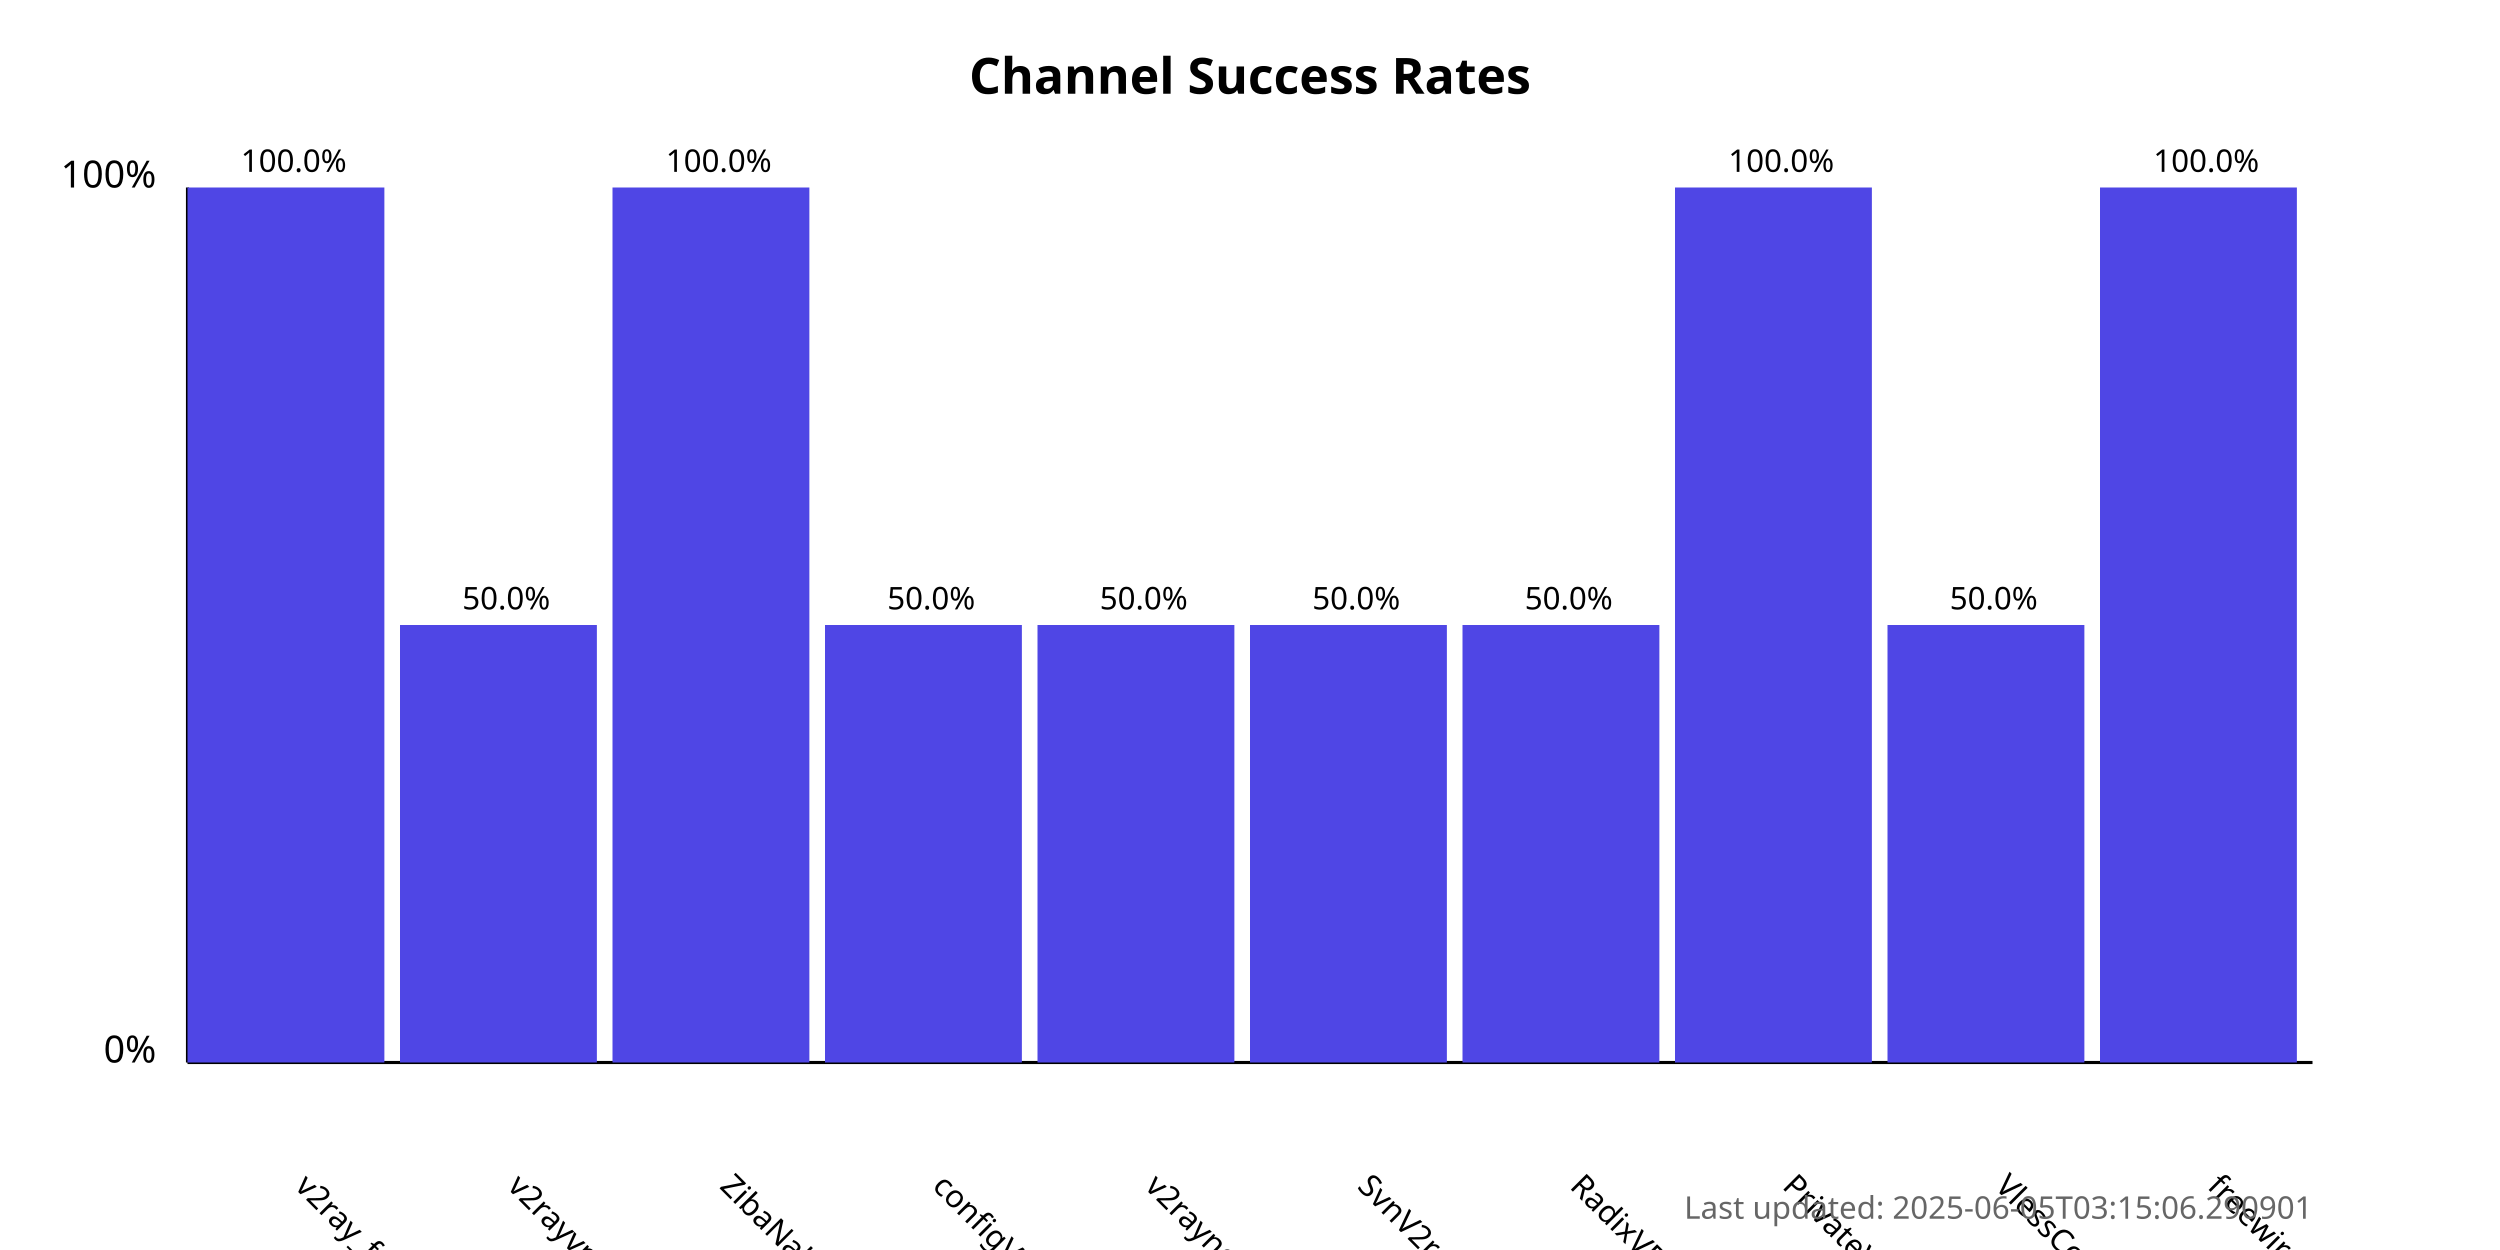
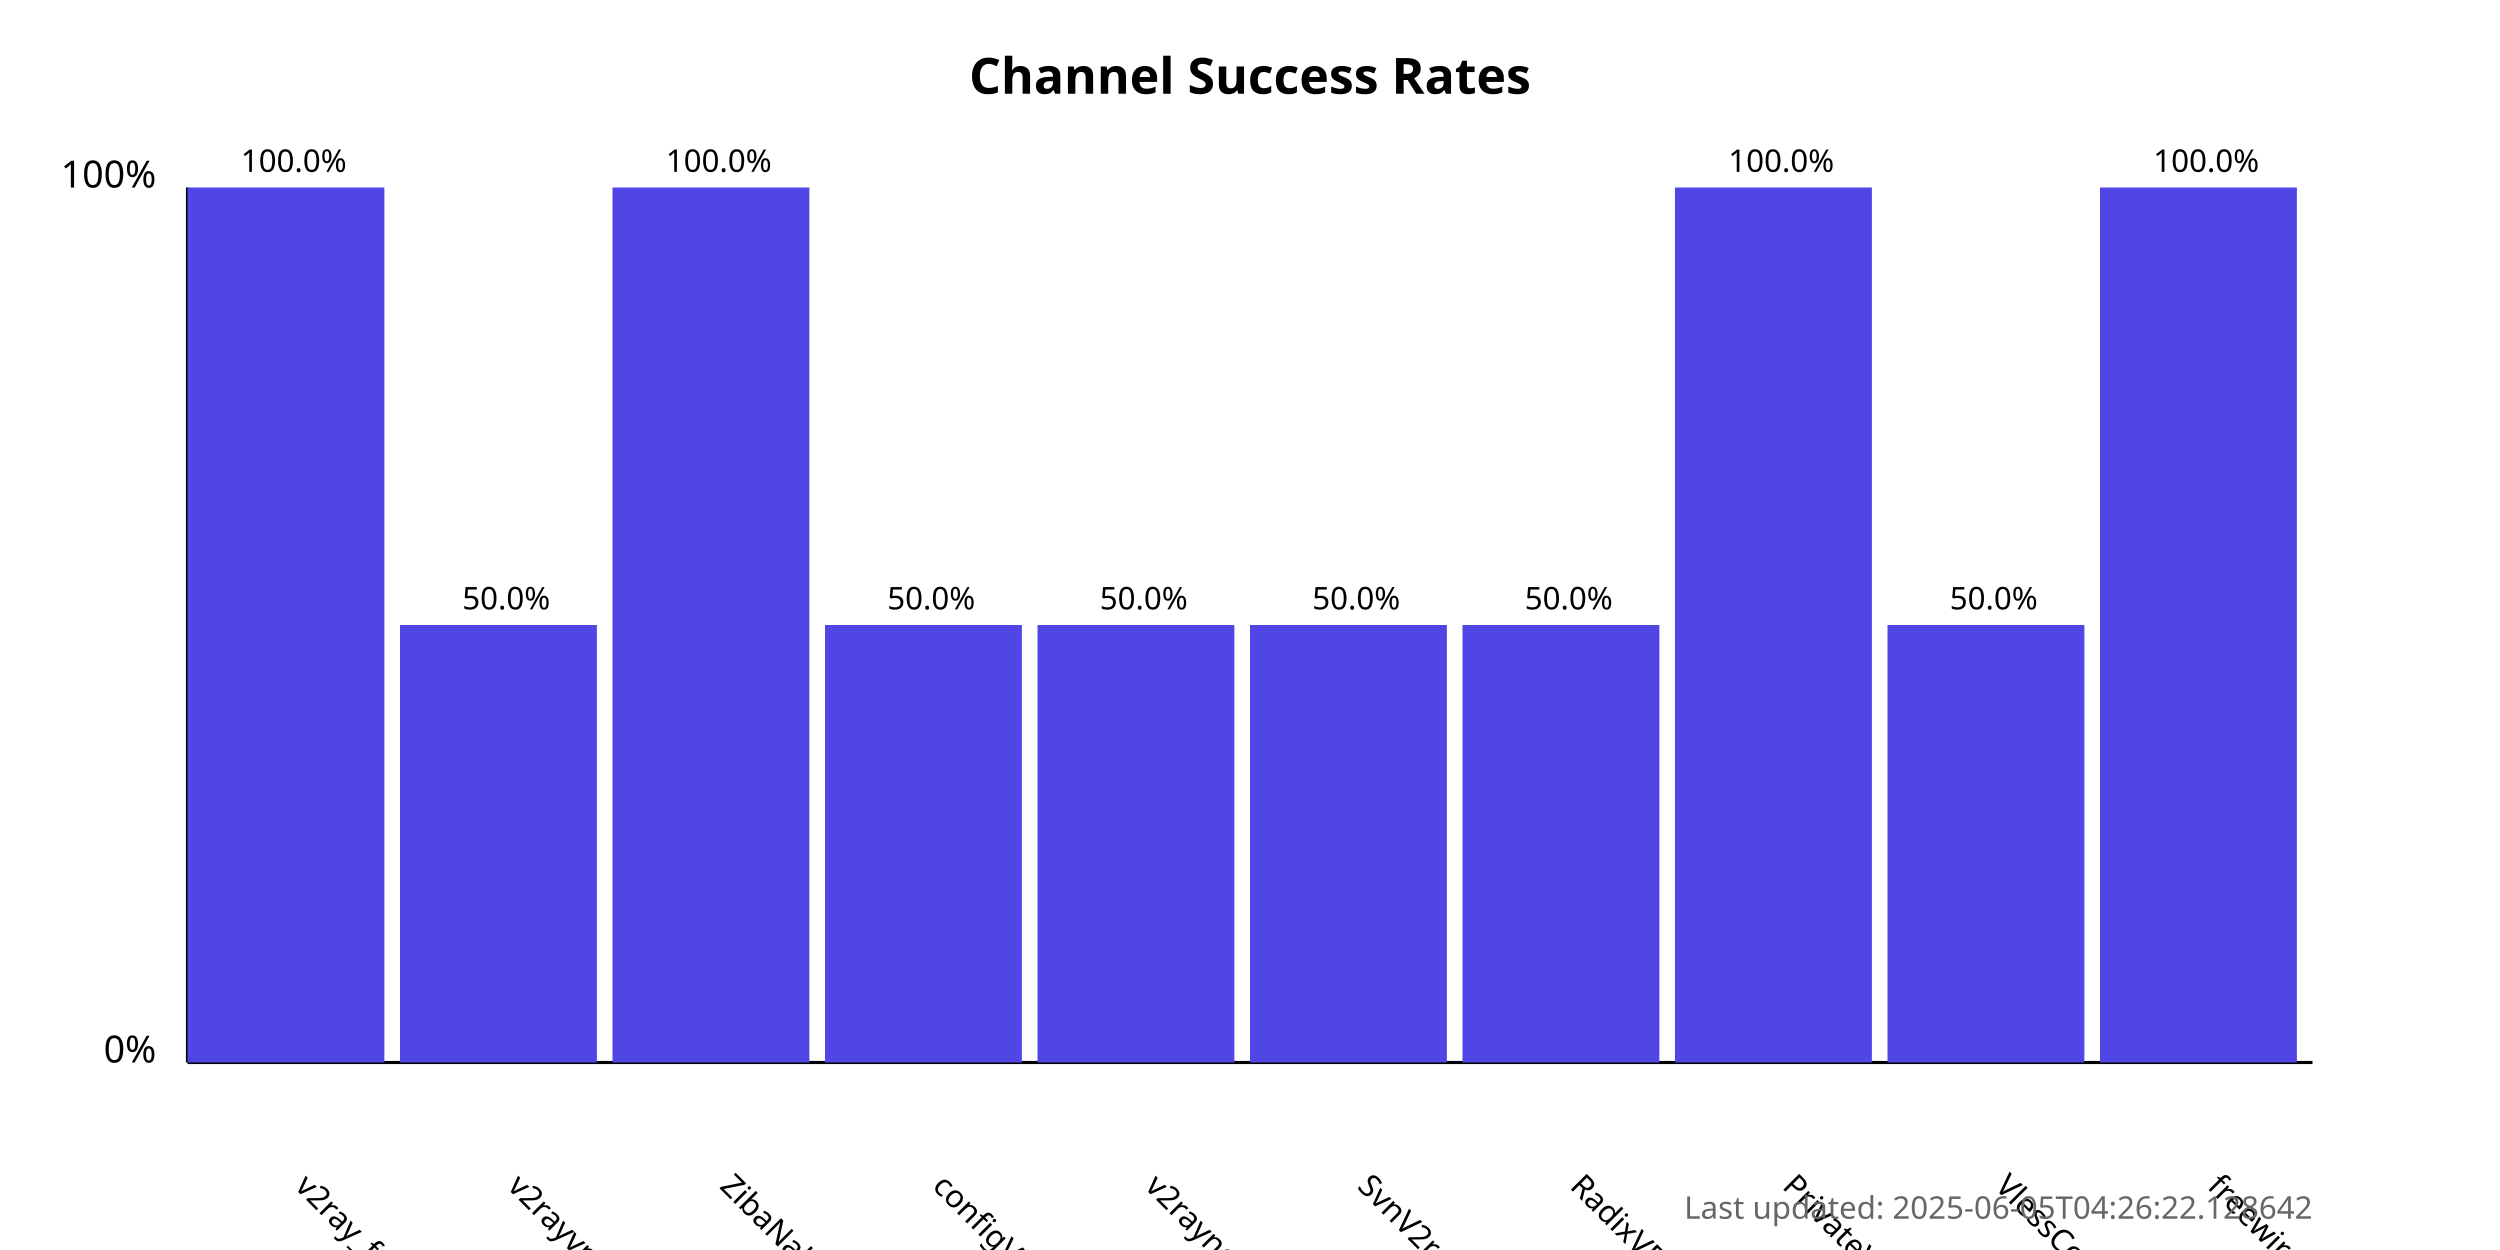
<svg xmlns="http://www.w3.org/2000/svg" width="800" height="400">
  <style>
            .chart-title { font: bold 16px sans-serif; }
            .axis-label { font: 12px sans-serif; }
            .tick-label { font: 10px sans-serif; }
            .bar { fill: #4f46e5; }
            .bar:hover { fill: #6366f1; }
            .timestamp { font: 10px sans-serif; fill: #666; }
        </style>
  <text x="400.0" y="30" text-anchor="middle" class="chart-title">
            Channel Success Rates
        </text>
  <line x1="60" y1="340" x2="60" y2="60" stroke="black" stroke-width="1" />
  <line x1="60" y1="340" x2="740" y2="340" stroke="black" stroke-width="1" />
  <text x="50" y="340" text-anchor="end" class="axis-label">0%</text>
  <text x="50" y="60" text-anchor="end" class="axis-label">100%</text>
  <g>
    <rect x="60" y="60.0" width="63.0" height="280.0" class="bar" />
    <text x="94.0" y="380" transform="rotate(45, 94.0, 380)" text-anchor="start" class="tick-label">
                v2ray_free_conf
            </text>
    <text x="94.0" y="55.0" text-anchor="middle" class="tick-label">
                100.0%
            </text>
  </g>
  <g>
    <rect x="128.0" y="200.0" width="63.0" height="140.0" class="bar" />
    <text x="162.0" y="380" transform="rotate(45, 162.0, 380)" text-anchor="start" class="tick-label">
                v2rayvpno
            </text>
    <text x="162.0" y="195.0" text-anchor="middle" class="tick-label">
                50.0%
            </text>
  </g>
  <g>
    <rect x="196.0" y="60.0" width="63.0" height="280.0" class="bar" />
    <text x="230.0" y="380" transform="rotate(45, 230.0, 380)" text-anchor="start" class="tick-label">
                ZibaNabz
            </text>
    <text x="230.0" y="55.0" text-anchor="middle" class="tick-label">
                100.0%
            </text>
  </g>
  <g>
    <rect x="264.0" y="200.0" width="63.0" height="140.0" class="bar" />
    <text x="298.0" y="380" transform="rotate(45, 298.0, 380)" text-anchor="start" class="tick-label">
                configV2rayForFree
            </text>
    <text x="298.0" y="195.0" text-anchor="middle" class="tick-label">
                50.0%
            </text>
  </g>
  <g>
    <rect x="332.0" y="200.0" width="63.0" height="140.0" class="bar" />
    <text x="366.0" y="380" transform="rotate(45, 366.0, 380)" text-anchor="start" class="tick-label">
                v2rayngvpn
            </text>
    <text x="366.0" y="195.0" text-anchor="middle" class="tick-label">
                50.0%
            </text>
  </g>
  <g>
    <rect x="400.0" y="200.0" width="63.0" height="140.0" class="bar" />
    <text x="434.0" y="380" transform="rotate(45, 434.0, 380)" text-anchor="start" class="tick-label">
                SvnV2ray
            </text>
    <text x="434.0" y="195.0" text-anchor="middle" class="tick-label">
                50.0%
            </text>
  </g>
  <g>
    <rect x="468.0" y="200.0" width="63.0" height="140.0" class="bar" />
    <text x="502.0" y="380" transform="rotate(45, 502.0, 380)" text-anchor="start" class="tick-label">
                RadixVPN
            </text>
    <text x="502.0" y="195.0" text-anchor="middle" class="tick-label">
                50.0%
            </text>
  </g>
  <g>
    <rect x="536.0" y="60.0" width="63.0" height="280.0" class="bar" />
    <text x="570.0" y="380" transform="rotate(45, 570.0, 380)" text-anchor="start" class="tick-label">
                PrivateVPNs
            </text>
    <text x="570.0" y="55.0" text-anchor="middle" class="tick-label">
                100.0%
            </text>
  </g>
  <g>
    <rect x="604.0" y="200.0" width="63.0" height="140.0" class="bar" />
    <text x="638.0" y="380" transform="rotate(45, 638.0, 380)" text-anchor="start" class="tick-label">
                VlessConfig
            </text>
    <text x="638.0" y="195.0" text-anchor="middle" class="tick-label">
                50.0%
            </text>
  </g>
  <g>
    <rect x="672.0" y="60.0" width="63.0" height="280.0" class="bar" />
    <text x="706.0" y="380" transform="rotate(45, 706.0, 380)" text-anchor="start" class="tick-label">
                freewireguard
            </text>
    <text x="706.0" y="55.0" text-anchor="middle" class="tick-label">
                100.0%
            </text>
  </g>
  <text x="740" y="390" text-anchor="end" class="timestamp">
-             Last updated: 2025-06-05T03:15:06.290901
+             Last updated: 2025-06-05T04:26:22.128642
        </text>
</svg>
